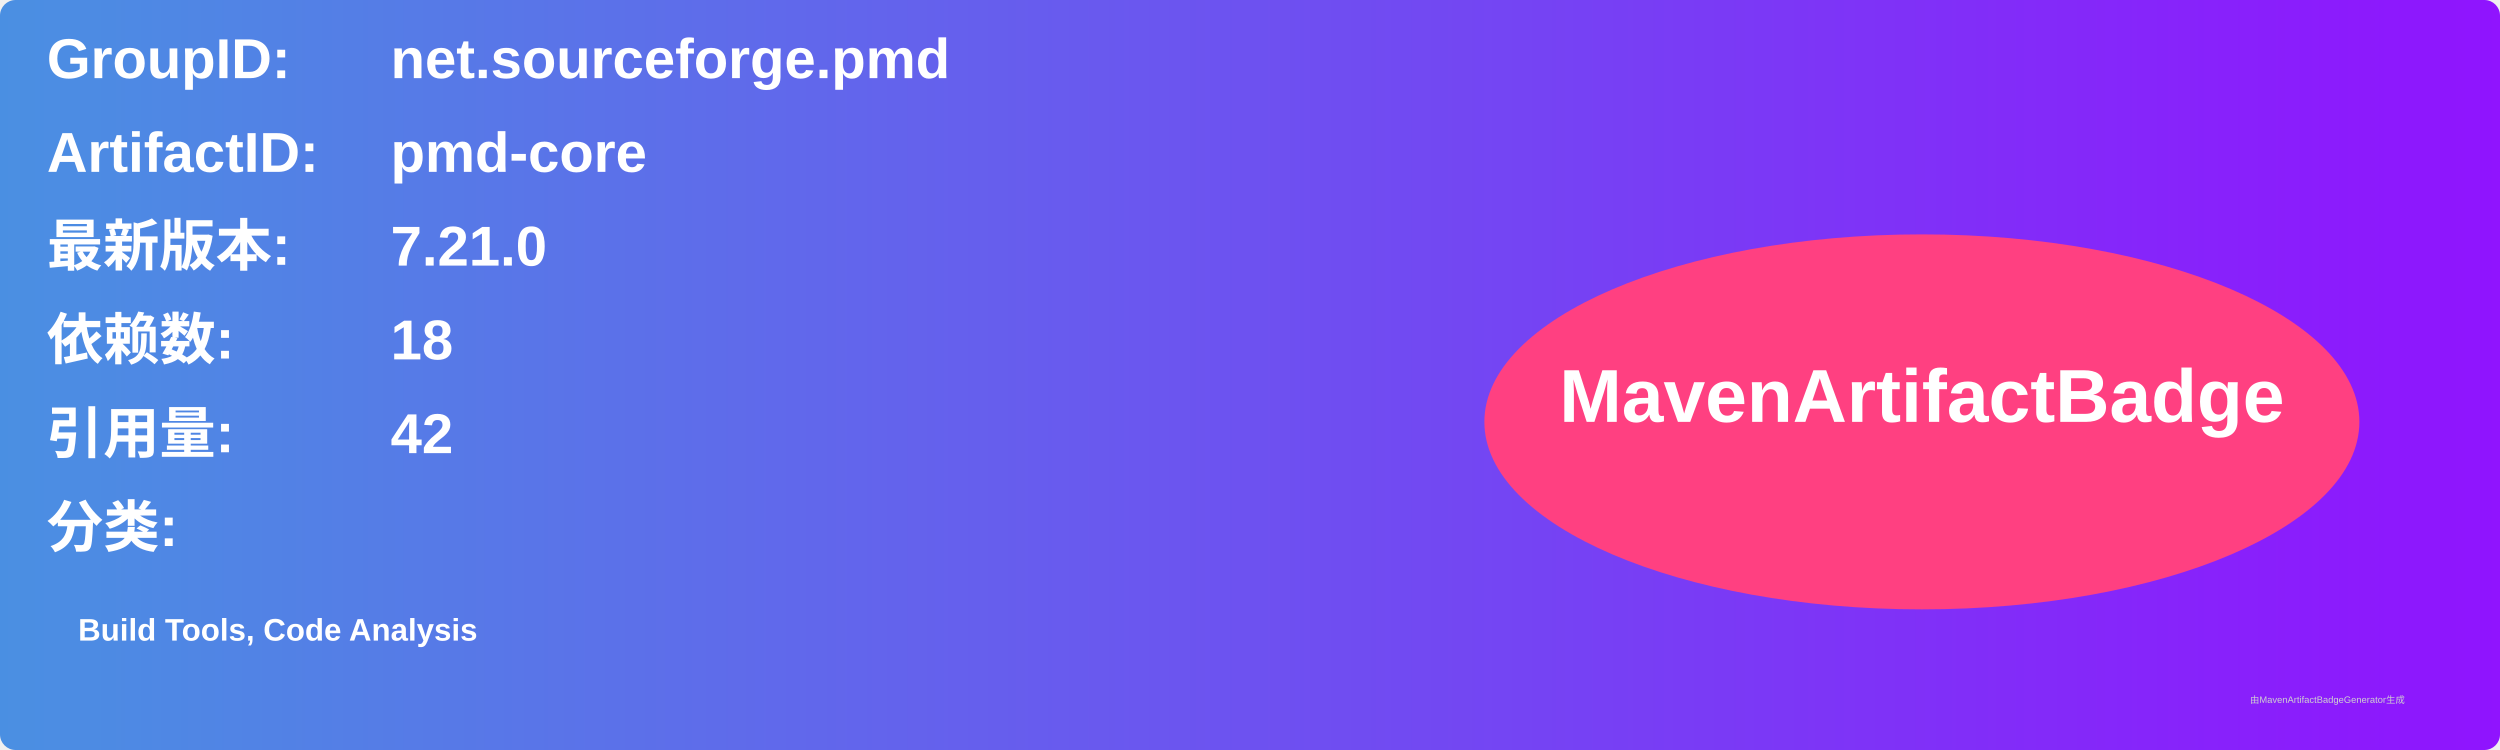
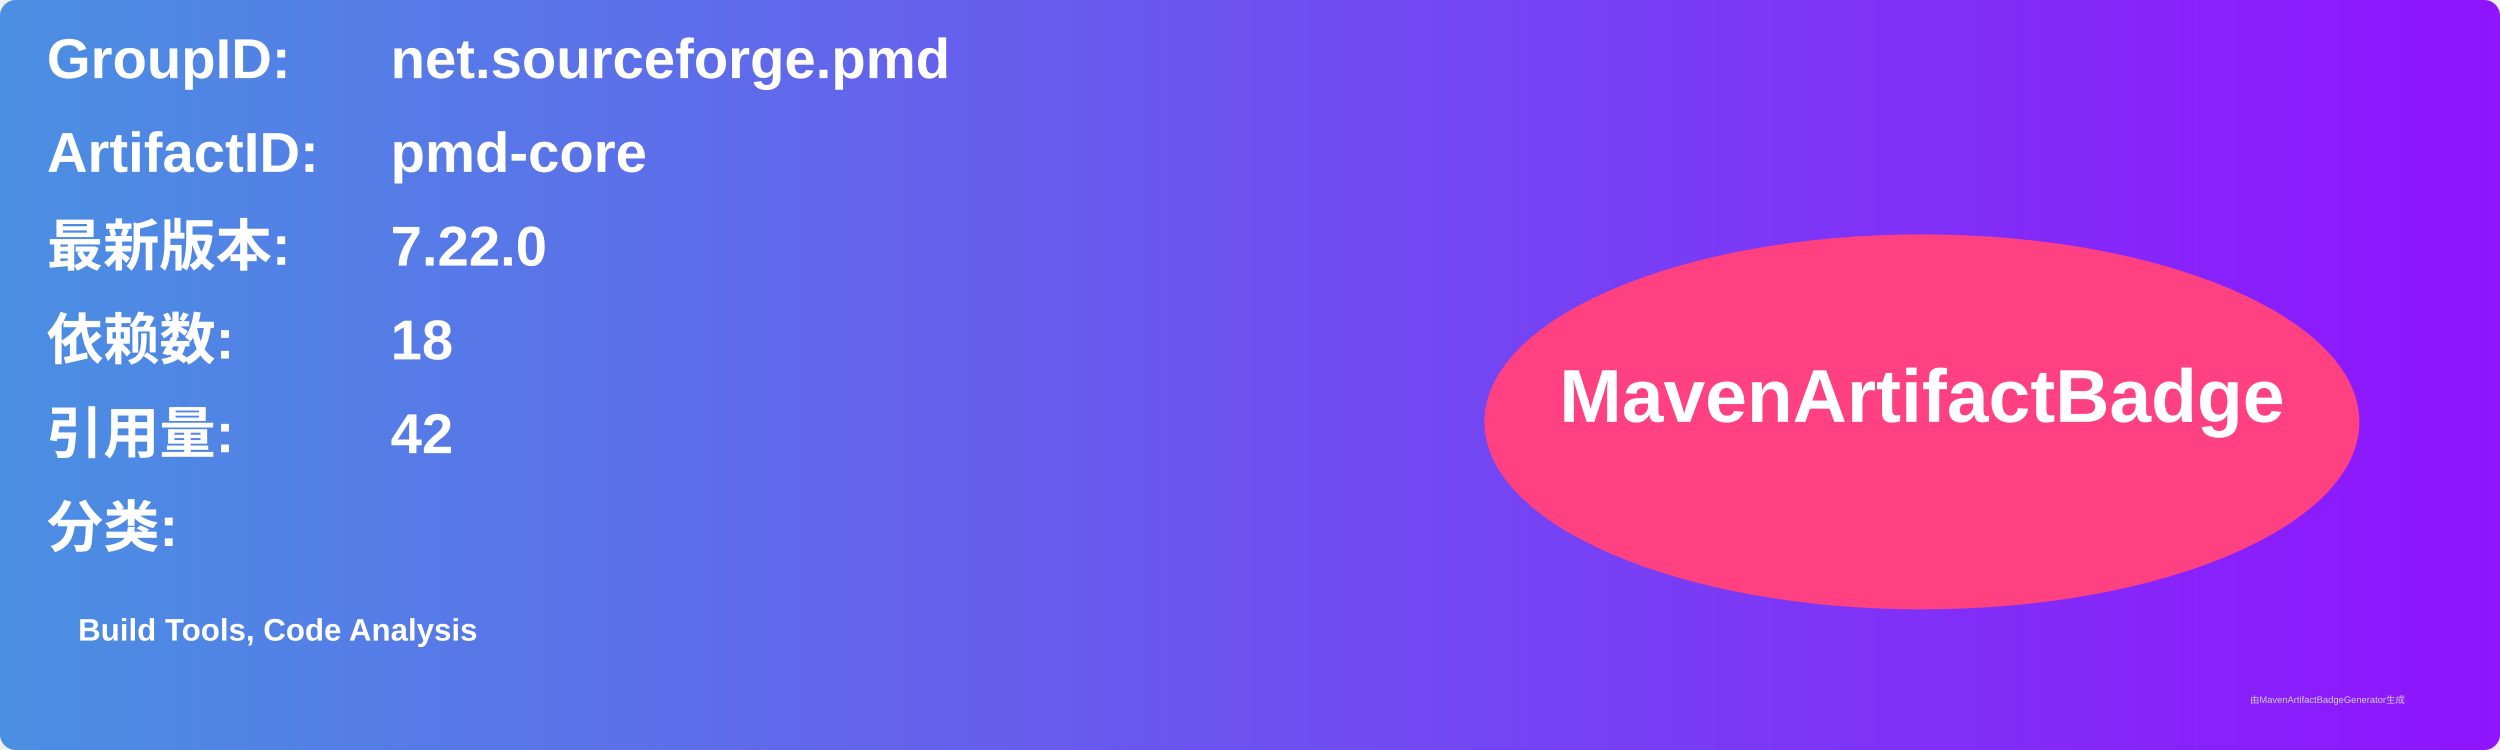
<svg xmlns="http://www.w3.org/2000/svg" width="800" height="240" viewBox="0 0 800 240">
  <linearGradient id="grad" x1="0%" y1="0%" x2="100%" y2="0%">
    <stop offset="0%" stop-color="#4a90e2" />
    <stop offset="100%" stop-color="#9013fe" />
  </linearGradient>
  <rect width="100%" height="100%" rx="5" ry="5" fill="url(#grad)" />
  <g transform="translate(15, 15)">
    <text x="0" y="10" font-family="Arial" font-size="18" fill="white" font-weight="bold" width="260">GroupID:</text>
    <text x="110" y="10" font-family="Arial" font-size="18" fill="white" font-weight="bold" width="460">net.sourceforge.pmd</text>
    <text x="0" y="40" font-family="Arial" font-size="18" fill="white" font-weight="bold" width="260">ArtifactID:</text>
    <text x="110" y="40" font-family="Arial" font-size="18" fill="white" font-weight="bold" width="460">pmd-core</text>
    <text x="0" y="70" font-family="Arial" font-size="18" fill="white" font-weight="bold">最新版本:</text>
    <text x="110" y="70" font-family="Arial" font-size="18" fill="white" font-weight="bold">
-       <tspan font-weight="bold">7.21.0</tspan>
+       <tspan font-weight="bold">7.22.0</tspan>
    </text>
    <text x="0" y="100" font-family="Arial" font-size="18" fill="white" font-weight="bold">依赖数: </text>
    <text x="110" y="100" font-family="Arial" font-size="18" fill="white">
      <tspan font-weight="bold">18</tspan>
    </text>
    <text x="0" y="130" font-family="Arial" font-size="18" fill="white" font-weight="bold">引用量: </text>
    <text x="110" y="130" font-family="Arial" font-size="18" fill="white">
      <tspan font-weight="bold">42</tspan>
    </text>
    <text x="0" y="160" font-family="Arial" font-size="18" fill="white" font-weight="bold">分类:</text>
    <text x="10" y="190" font-family="Arial" font-size="10" fill="white">
      <tspan font-weight="bold">Build Tools, Code Analysis</tspan>
    </text>
    <ellipse cx="600" cy="120" rx="140" ry="60" fill="#ff4081" />
    <text x="600" y="120" text-anchor="middle" font-family="Arial" font-size="24" fill="white" font-weight="bold">MavenArtifactBadge</text>
  </g>
  <text x="720" y="225" font-family="Arial" font-size="3" fill="#d0d0d0">由MavenArtifactBadgeGenerator生成</text>
</svg>
